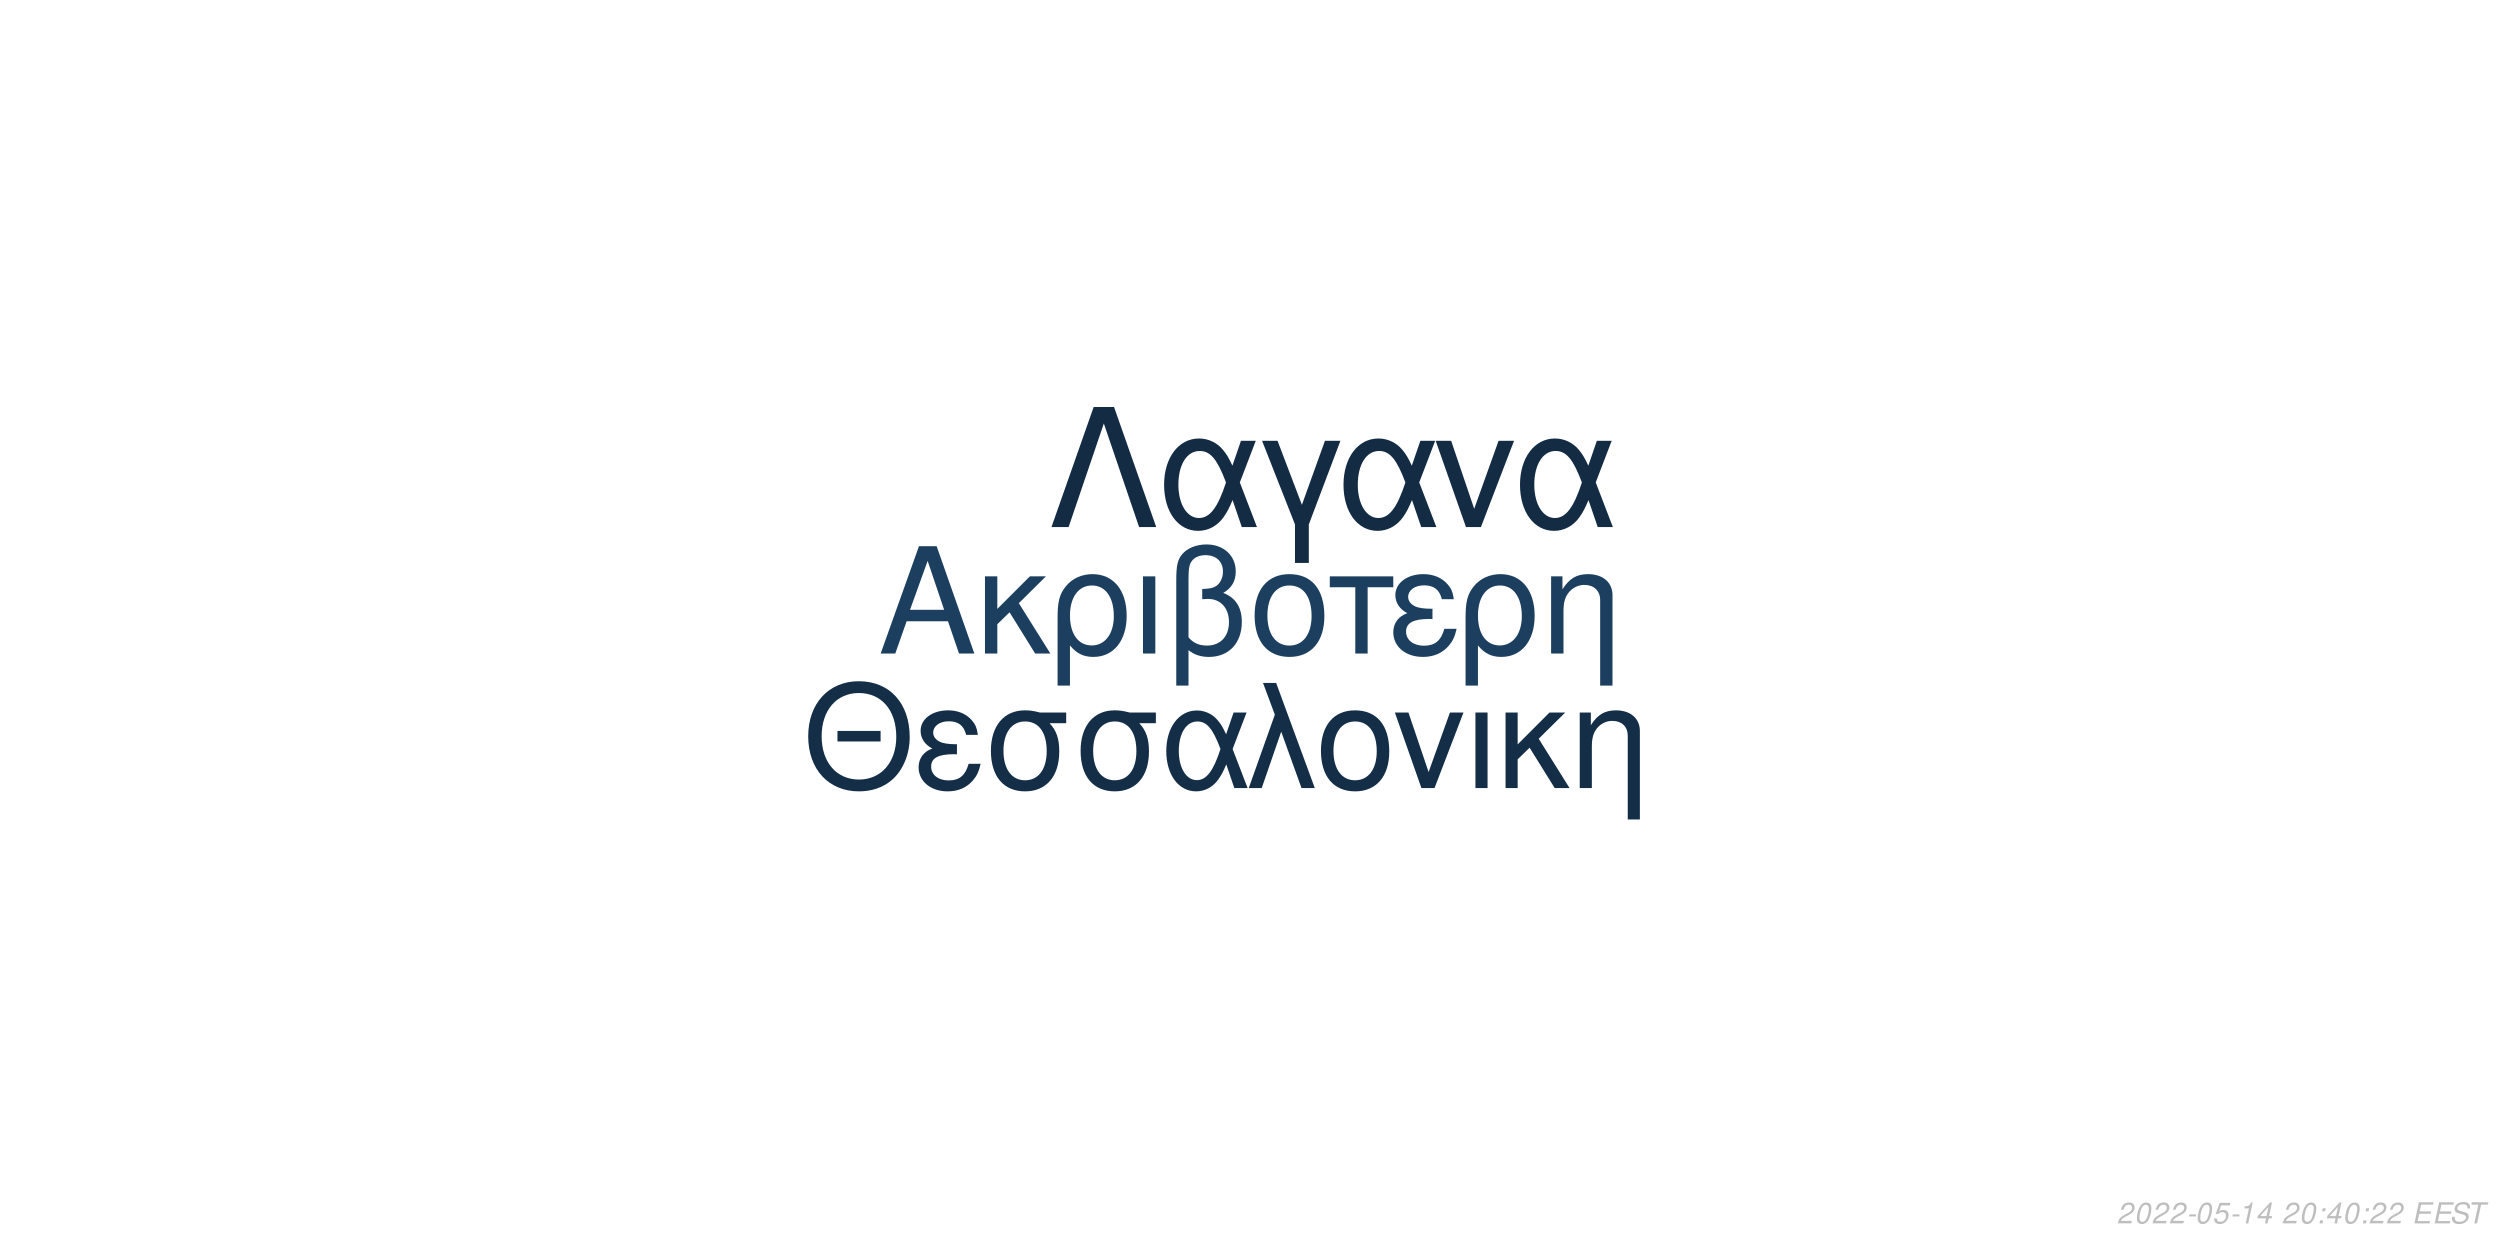
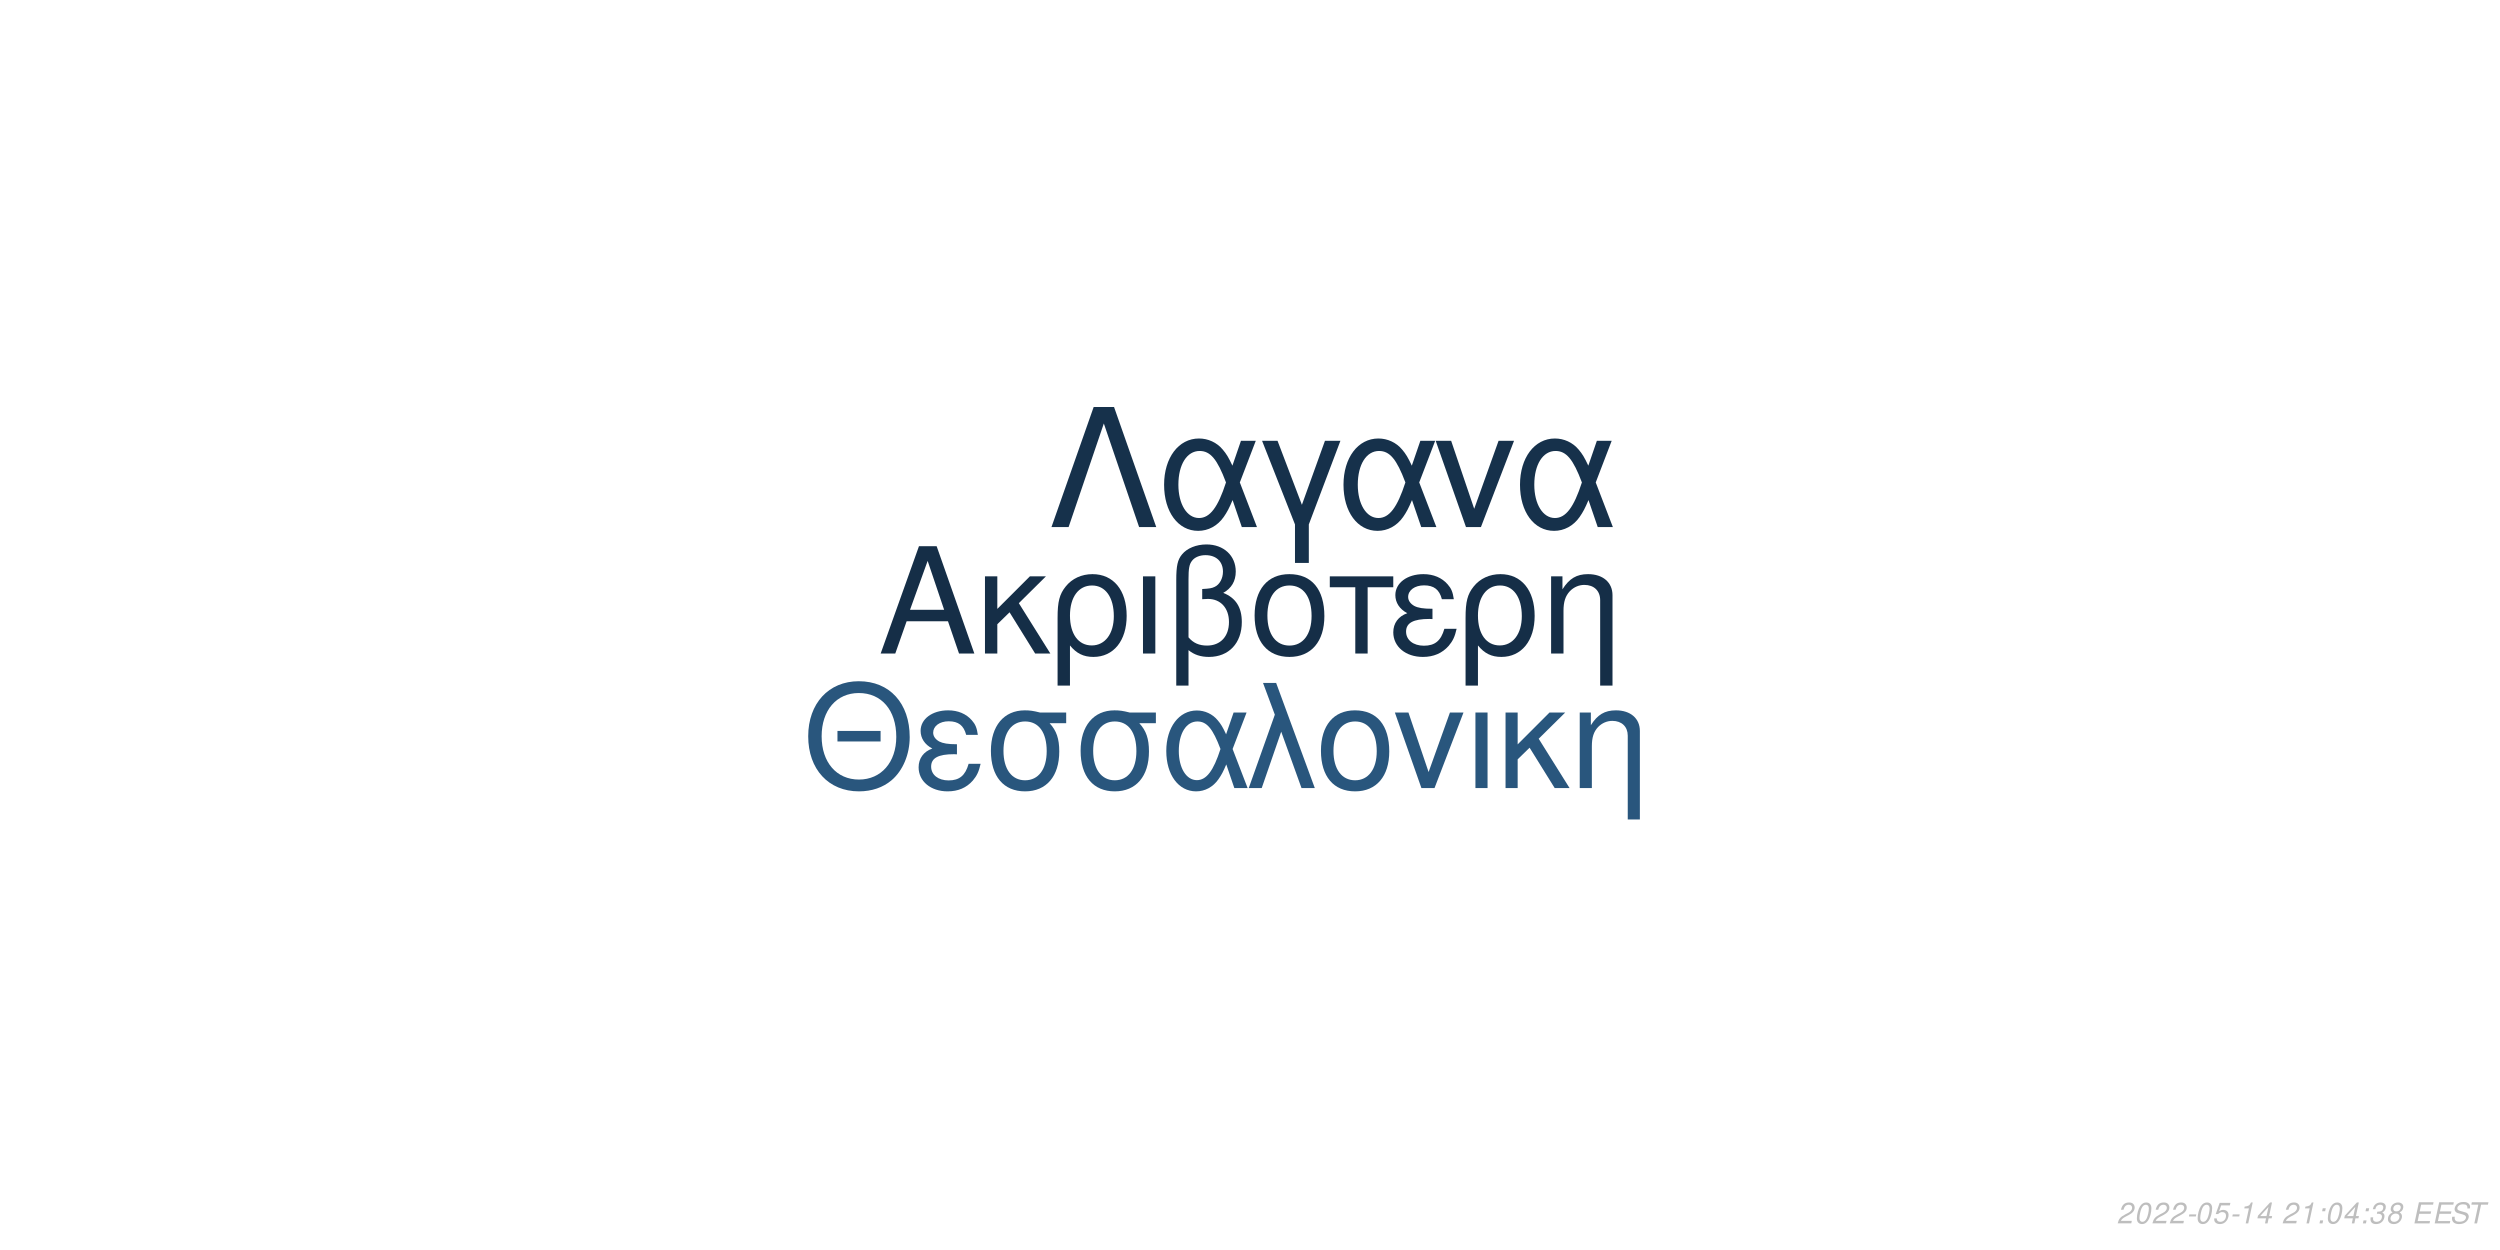
<svg xmlns="http://www.w3.org/2000/svg" xmlns:xlink="http://www.w3.org/1999/xlink" width="864pt" height="432pt" viewBox="0 0 864 432" version="1.1">
  <defs>
    <g>
      <symbol overflow="visible" id="glyph0-0">
        <path style="stroke:none;" d="" />
      </symbol>
      <symbol overflow="visible" id="glyph0-1">
        <path style="stroke:none;" d="M 24.125 -11.141 L 27.938 0 L 33.234 0 L 20.203 -37.094 L 14.094 -37.094 L 0.859 0 L 5.906 0 L 9.828 -11.141 Z M 22.797 -15.109 L 11 -15.109 L 17.094 -32.016 Z M 22.797 -15.109 " />
      </symbol>
      <symbol overflow="visible" id="glyph0-2">
        <path style="stroke:none;" d="M 7.172 -15.422 L 7.172 -26.672 L 2.906 -26.672 L 2.906 0 L 7.172 0 L 7.172 -10.125 L 11.406 -14.25 L 20.25 0 L 25.5 0 L 14.609 -17.406 L 23.969 -26.672 L 18.422 -26.672 Z M 7.172 -15.422 " />
      </symbol>
      <symbol overflow="visible" id="glyph0-3">
        <path style="stroke:none;" d="M 3 11.094 L 7.281 11.094 L 7.281 -2.797 C 9.516 -0.047 11.953 1.172 15.375 1.172 C 22.344 1.172 26.875 -4.422 26.875 -13.031 C 26.875 -21.891 22.297 -27.438 15.062 -27.438 C 11.297 -27.438 7.984 -25.906 5.797 -23.156 C 3.672 -20.516 3 -17.969 3 -12.359 Z M 14.906 -23.516 C 19.547 -23.516 22.438 -19.438 22.438 -12.922 C 22.438 -6.812 19.391 -2.797 14.812 -2.797 C 10.172 -2.797 7.281 -6.766 7.281 -13.125 C 7.281 -19.484 10.234 -23.516 14.906 -23.516 Z M 14.906 -23.516 " />
      </symbol>
      <symbol overflow="visible" id="glyph0-4">
        <path style="stroke:none;" d="M 3.516 0 L 7.781 0 L 7.781 -26.672 L 3.516 -26.672 Z M 3.516 0 " />
      </symbol>
      <symbol overflow="visible" id="glyph0-5">
        <path style="stroke:none;" d="M 4.016 11.094 L 8.25 11.094 L 8.25 -1.172 C 10.172 0.406 12.422 1.172 15.312 1.172 C 22.188 1.172 26.672 -3.609 26.672 -10.891 C 26.672 -15.984 24.578 -19.234 20.25 -20.969 C 23.109 -22.547 24.578 -25.031 24.578 -28.344 C 24.578 -33.844 20.406 -37.703 14.453 -37.703 C 10.938 -37.703 7.734 -36.391 6 -34.25 C 4.484 -32.422 4.016 -30.328 4.016 -25.391 Z M 8.25 -25.656 C 8.25 -29.359 8.5 -30.844 9.469 -32.062 C 10.375 -33.281 12.156 -34 14.094 -34 C 17.812 -34 20.156 -31.812 20.156 -28.297 C 20.156 -25.953 18.984 -23.812 17.297 -23.047 C 16.281 -22.547 15.469 -22.438 12.984 -22.297 L 12.984 -18.781 C 13.734 -18.828 14.344 -18.875 14.969 -18.875 C 19.344 -18.875 22.234 -15.719 22.234 -10.891 C 22.234 -5.906 19.281 -2.75 14.656 -2.75 C 11.953 -2.75 9.922 -3.609 8.25 -5.594 Z M 8.25 -25.656 " />
      </symbol>
      <symbol overflow="visible" id="glyph0-6">
        <path style="stroke:none;" d="M 14.094 -27.438 C 6.562 -27.438 2.094 -22.094 2.094 -13.125 C 2.094 -4.125 6.562 1.172 14.141 1.172 C 21.672 1.172 26.203 -4.172 26.203 -12.922 C 26.203 -22.188 21.828 -27.438 14.094 -27.438 Z M 14.141 -23.516 C 18.938 -23.516 21.781 -19.594 21.781 -12.984 C 21.781 -6.672 18.828 -2.75 14.141 -2.75 C 9.422 -2.75 6.516 -6.672 6.516 -13.125 C 6.516 -19.594 9.422 -23.516 14.141 -23.516 Z M 14.141 -23.516 " />
      </symbol>
      <symbol overflow="visible" id="glyph0-7">
        <path style="stroke:none;" d="M 7.891 0 L 12.156 0 L 12.156 -22.906 L 21.016 -22.906 L 21.016 -26.672 L -0.922 -26.672 L -0.922 -22.906 L 7.891 -22.906 Z M 7.891 0 " />
      </symbol>
      <symbol overflow="visible" id="glyph0-8">
        <path style="stroke:none;" d="M 14.562 -15.469 C 11.344 -15.469 9.562 -15.781 8.297 -16.438 C 6.922 -17.203 6.156 -18.328 6.156 -19.547 C 6.156 -21.891 8.453 -23.562 11.656 -23.562 C 15.062 -23.562 16.953 -22.094 17.812 -18.781 L 21.938 -18.781 C 21.578 -21.266 21.062 -22.5 19.797 -23.922 C 17.812 -26.203 14.906 -27.438 11.453 -27.438 C 5.797 -27.438 1.734 -24.375 1.734 -20.203 C 1.734 -17.609 3.156 -15.375 5.859 -13.938 C 2.797 -12.875 1.016 -10.484 1.016 -7.328 C 1.016 -2.391 5.297 1.172 11.25 1.172 C 14.969 1.172 17.906 -0.109 20.156 -2.641 C 21.578 -4.328 22.297 -5.797 22.906 -8.547 L 18.672 -8.547 C 17.5 -4.422 15.422 -2.703 11.609 -2.703 C 7.938 -2.703 5.438 -4.688 5.438 -7.578 C 5.438 -10.578 7.938 -11.953 13.484 -11.953 C 13.641 -11.953 14.094 -11.953 14.562 -11.906 Z M 14.562 -15.469 " />
      </symbol>
      <symbol overflow="visible" id="glyph0-9">
        <path style="stroke:none;" d="M 3.562 -26.672 L 3.562 0 L 7.844 0 L 7.844 -14.703 C 7.844 -17.906 8.5 -19.891 10.031 -21.531 C 11.406 -22.953 13.188 -23.719 15.062 -23.719 C 18.375 -23.719 20.516 -21.672 20.516 -18.469 L 20.516 11.094 L 24.781 11.094 L 24.781 -20.156 C 24.781 -24.578 21.469 -27.438 16.328 -27.438 C 12.359 -27.438 9.828 -25.906 7.484 -22.188 L 7.484 -26.672 Z M 3.562 -26.672 " />
      </symbol>
      <symbol overflow="visible" id="glyph1-0">
        <path style="stroke:none;" d="" />
      </symbol>
      <symbol overflow="visible" id="glyph1-1">
        <path style="stroke:none;" d="M 26.859 -19.734 L 11.953 -19.734 L 11.953 -16.094 L 26.859 -16.094 Z M 19.328 -36.922 C 8.922 -36.922 1.844 -29.25 1.844 -17.891 C 1.844 -6.484 8.875 1.141 19.391 1.141 C 23.812 1.141 27.703 -0.203 30.641 -2.688 C 34.578 -6.031 36.922 -11.656 36.922 -17.594 C 36.922 -29.297 30 -36.922 19.328 -36.922 Z M 19.328 -32.844 C 27.203 -32.844 32.281 -26.906 32.281 -17.688 C 32.281 -8.922 27.062 -2.938 19.391 -2.938 C 11.609 -2.938 6.484 -8.922 6.484 -17.891 C 6.484 -26.859 11.609 -32.844 19.328 -32.844 Z M 19.328 -32.844 " />
      </symbol>
      <symbol overflow="visible" id="glyph1-2">
        <path style="stroke:none;" d="M 14.25 -15.141 C 11.109 -15.141 9.375 -15.453 8.125 -16.094 C 6.781 -16.844 6.031 -17.938 6.031 -19.141 C 6.031 -21.422 8.266 -23.078 11.406 -23.078 C 14.75 -23.078 16.594 -21.625 17.438 -18.391 L 21.469 -18.391 C 21.125 -20.828 20.625 -22.031 19.391 -23.422 C 17.438 -25.656 14.594 -26.859 11.219 -26.859 C 5.688 -26.859 1.688 -23.875 1.688 -19.781 C 1.688 -17.234 3.094 -15.047 5.734 -13.656 C 2.734 -12.609 1 -10.266 1 -7.172 C 1 -2.344 5.188 1.141 11.016 1.141 C 14.656 1.141 17.547 -0.094 19.734 -2.594 C 21.125 -4.234 21.828 -5.688 22.422 -8.375 L 18.281 -8.375 C 17.141 -4.328 15.094 -2.641 11.359 -2.641 C 7.766 -2.641 5.328 -4.578 5.328 -7.422 C 5.328 -10.359 7.766 -11.703 13.203 -11.703 C 13.359 -11.703 13.797 -11.703 14.25 -11.656 Z M 14.25 -15.141 " />
      </symbol>
      <symbol overflow="visible" id="glyph1-3">
        <path style="stroke:none;" d="M 29 -26.109 L 19.938 -26.109 C 17.594 -26.703 16.438 -26.859 14.703 -26.859 C 7.469 -26.859 2.984 -21.469 2.984 -12.859 C 2.984 -4.031 7.375 1.141 14.797 1.141 C 22.172 1.141 26.609 -4.078 26.609 -12.656 C 26.609 -17.047 25.656 -19.828 23.266 -22.422 L 29 -22.422 Z M 14.797 -23.016 C 19.531 -23.016 22.266 -19.234 22.266 -12.75 C 22.266 -6.531 19.438 -2.688 14.797 -2.688 C 10.172 -2.688 7.328 -6.531 7.328 -12.859 C 7.328 -19.188 10.172 -23.016 14.797 -23.016 Z M 14.797 -23.016 " />
      </symbol>
      <symbol overflow="visible" id="glyph1-4">
        <path style="stroke:none;" d="M 29.344 -26.109 L 24.859 -26.109 L 22.266 -18.578 C 21.125 -21.031 20.484 -22.125 19.328 -23.469 C 17.547 -25.609 14.906 -26.812 12.156 -26.812 C 5.984 -26.812 1.594 -20.984 1.594 -12.812 C 1.594 -4.578 5.828 1.141 11.906 1.141 C 14.953 1.141 17.734 -0.344 19.625 -3.047 C 20.672 -4.531 21.281 -5.688 22.328 -8.172 L 25.109 0 L 29.703 0 L 24.516 -13.5 Z M 20.328 -13.5 C 17.891 -5.922 15.453 -2.734 12.156 -2.734 C 8.516 -2.734 5.922 -6.922 5.922 -12.812 C 5.922 -18.938 8.516 -23.016 12.359 -23.016 C 15.594 -23.016 17.688 -20.531 20.328 -13.5 Z M 20.328 -13.5 " />
      </symbol>
      <symbol overflow="visible" id="glyph1-5">
        <path style="stroke:none;" d="M 1.094 0 L 5.578 0 L 12.312 -19.484 L 19.328 0 L 23.922 0 L 10.562 -36.328 L 6.031 -36.328 L 10.109 -25.359 Z M 1.094 0 " />
      </symbol>
      <symbol overflow="visible" id="glyph1-6">
        <path style="stroke:none;" d="M 13.797 -26.859 C 6.422 -26.859 2.047 -21.625 2.047 -12.859 C 2.047 -4.031 6.422 1.141 13.859 1.141 C 21.234 1.141 25.656 -4.078 25.656 -12.656 C 25.656 -21.719 21.375 -26.859 13.797 -26.859 Z M 13.859 -23.016 C 18.531 -23.016 21.328 -19.188 21.328 -12.703 C 21.328 -6.531 18.438 -2.688 13.859 -2.688 C 9.219 -2.688 6.375 -6.531 6.375 -12.859 C 6.375 -19.188 9.219 -23.016 13.859 -23.016 Z M 13.859 -23.016 " />
      </symbol>
      <symbol overflow="visible" id="glyph1-7">
        <path style="stroke:none;" d="M 14.297 0 L 24.312 -26.109 L 19.625 -26.109 L 12.25 -5.531 L 5.281 -26.109 L 0.594 -26.109 L 9.766 0 Z M 14.297 0 " />
      </symbol>
      <symbol overflow="visible" id="glyph1-8">
        <path style="stroke:none;" d="M 3.438 0 L 7.625 0 L 7.625 -26.109 L 3.438 -26.109 Z M 3.438 0 " />
      </symbol>
      <symbol overflow="visible" id="glyph1-9">
        <path style="stroke:none;" d="M 7.031 -15.094 L 7.031 -26.109 L 2.844 -26.109 L 2.844 0 L 7.031 0 L 7.031 -9.922 L 11.156 -13.953 L 19.828 0 L 24.969 0 L 14.297 -17.047 L 23.469 -26.109 L 18.031 -26.109 Z M 7.031 -15.094 " />
      </symbol>
      <symbol overflow="visible" id="glyph1-10">
        <path style="stroke:none;" d="M 3.484 -26.109 L 3.484 0 L 7.672 0 L 7.672 -14.406 C 7.672 -17.547 8.328 -19.484 9.812 -21.078 C 11.156 -22.469 12.906 -23.219 14.75 -23.219 C 17.984 -23.219 20.078 -21.234 20.078 -18.094 L 20.078 10.859 L 24.266 10.859 L 24.266 -19.734 C 24.266 -24.062 21.031 -26.859 16 -26.859 C 12.109 -26.859 9.609 -25.359 7.328 -21.719 L 7.328 -26.109 Z M 3.484 -26.109 " />
      </symbol>
      <symbol overflow="visible" id="glyph2-0">
        <path style="stroke:none;" d="" />
      </symbol>
      <symbol overflow="visible" id="glyph2-1">
        <path style="stroke:none;" d="M 22.531 -41.484 L 15.484 -41.484 L 0.906 0 L 6.828 0 L 19 -35.797 L 31.188 0 L 37.109 0 Z M 22.531 -41.484 " />
      </symbol>
      <symbol overflow="visible" id="glyph2-2">
        <path style="stroke:none;" d="M 33.516 -29.812 L 28.391 -29.812 L 25.438 -21.219 C 24.125 -24.016 23.391 -25.266 22.078 -26.797 C 20.031 -29.25 17.016 -30.609 13.891 -30.609 C 6.828 -30.609 1.828 -23.953 1.828 -14.625 C 1.828 -5.234 6.656 1.312 13.594 1.312 C 17.078 1.312 20.266 -0.391 22.422 -3.469 C 23.609 -5.172 24.297 -6.484 25.5 -9.328 L 28.688 0 L 33.922 0 L 28 -15.422 Z M 23.219 -15.422 C 20.422 -6.766 17.641 -3.125 13.891 -3.125 C 9.734 -3.125 6.766 -7.906 6.766 -14.625 C 6.766 -21.625 9.734 -26.297 14.109 -26.297 C 17.812 -26.297 20.203 -23.453 23.219 -15.422 Z M 23.219 -15.422 " />
      </symbol>
      <symbol overflow="visible" id="glyph2-3">
        <path style="stroke:none;" d="M 12.062 12.406 L 16.844 12.406 L 16.844 -0.906 L 27.766 -29.812 L 22.422 -29.812 L 14.453 -7.688 L 6.031 -29.812 L 0.688 -29.812 L 12.062 -0.906 Z M 12.062 12.406 " />
      </symbol>
      <symbol overflow="visible" id="glyph2-4">
        <path style="stroke:none;" d="M 16.328 0 L 27.766 -29.812 L 22.422 -29.812 L 14 -6.312 L 6.031 -29.812 L 0.688 -29.812 L 11.156 0 Z M 16.328 0 " />
      </symbol>
      <symbol overflow="visible" id="glyph3-0">
        <path style="stroke:none;" d="" />
      </symbol>
      <symbol overflow="visible" id="glyph3-1">
        <path style="stroke:none;" d="M 5.234 -0.875 L 1.469 -0.875 C 1.641 -1.375 2.203 -1.891 3.109 -2.344 L 4.234 -2.938 C 5.562 -3.625 6.219 -4.469 6.219 -5.484 C 6.219 -5.938 6.062 -6.359 5.797 -6.656 C 5.469 -7.047 4.984 -7.234 4.312 -7.234 C 2.766 -7.234 1.891 -6.453 1.484 -4.734 L 2.375 -4.734 C 2.484 -5.188 2.609 -5.484 2.797 -5.75 C 3.094 -6.203 3.609 -6.453 4.188 -6.453 C 4.891 -6.453 5.344 -6.031 5.344 -5.375 C 5.344 -4.703 4.859 -4.094 4.016 -3.656 L 2.984 -3.125 C 1.234 -2.188 0.797 -1.656 0.344 -0.016 L 5.047 -0.016 Z M 5.234 -0.875 " />
      </symbol>
      <symbol overflow="visible" id="glyph3-2">
        <path style="stroke:none;" d="M 4.203 -7.234 C 3.375 -7.234 2.688 -6.812 2.125 -5.984 C 1.484 -5.047 0.984 -3.188 0.984 -1.734 C 0.984 -1.109 1.172 -0.562 1.484 -0.266 C 1.797 0.047 2.281 0.234 2.766 0.234 C 3.625 0.234 4.281 -0.156 4.859 -1.016 C 5.516 -1.953 6 -3.797 6 -5.266 C 6 -6.5 5.328 -7.234 4.203 -7.234 Z M 4.094 -6.453 C 4.734 -6.453 5.125 -5.984 5.125 -5.156 C 5.125 -4.203 4.781 -2.625 4.406 -1.812 C 3.984 -0.938 3.516 -0.547 2.875 -0.547 C 2.25 -0.547 1.875 -1.031 1.875 -1.828 C 1.875 -2.797 2.203 -4.344 2.594 -5.203 C 2.984 -6.047 3.453 -6.453 4.094 -6.453 Z M 4.094 -6.453 " />
      </symbol>
      <symbol overflow="visible" id="glyph3-3">
        <path style="stroke:none;" d="M 3.516 -3.125 L 1.125 -3.125 L 0.969 -2.406 L 3.359 -2.406 Z M 3.516 -3.125 " />
      </symbol>
      <symbol overflow="visible" id="glyph3-4">
        <path style="stroke:none;" d="M 6.297 -7.094 L 2.594 -7.094 L 1.234 -3.234 L 2.047 -3.234 C 2.656 -3.766 2.938 -3.906 3.531 -3.906 C 4.328 -3.906 4.797 -3.453 4.797 -2.688 C 4.797 -1.438 3.969 -0.547 2.828 -0.547 C 2.031 -0.547 1.609 -0.938 1.578 -1.734 L 0.703 -1.734 L 0.703 -1.516 C 0.703 -0.938 0.844 -0.547 1.188 -0.266 C 1.562 0.062 2.078 0.234 2.703 0.234 C 3.656 0.234 4.391 -0.156 4.984 -0.922 C 5.422 -1.5 5.672 -2.234 5.672 -2.953 C 5.672 -4 4.938 -4.672 3.812 -4.672 C 3.328 -4.672 2.906 -4.547 2.406 -4.234 L 3.109 -6.219 L 6.109 -6.219 Z M 6.297 -7.094 " />
      </symbol>
      <symbol overflow="visible" id="glyph3-5">
        <path style="stroke:none;" d="M 3.703 -5.188 L 2.594 0 L 3.469 0 L 5.016 -7.234 L 4.438 -7.234 C 3.906 -6.156 3.688 -6.016 2.234 -5.812 L 2.109 -5.188 Z M 3.703 -5.188 " />
      </symbol>
      <symbol overflow="visible" id="glyph3-6">
        <path style="stroke:none;" d="M 3.625 -1.75 L 3.266 0 L 4.141 0 L 4.516 -1.75 L 5.562 -1.75 L 5.734 -2.531 L 4.688 -2.531 L 5.688 -7.234 L 5.016 -7.234 L 0.844 -2.672 L 0.641 -1.75 Z M 3.797 -2.531 L 1.594 -2.531 L 4.469 -5.703 Z M 3.797 -2.531 " />
      </symbol>
      <symbol overflow="visible" id="glyph3-7">
        <path style="stroke:none;" d="" />
      </symbol>
      <symbol overflow="visible" id="glyph3-8">
        <path style="stroke:none;" d="M 2.359 -1.031 L 1.312 -1.031 L 1.094 0 L 2.141 0 Z M 3.266 -5.234 L 2.219 -5.234 L 2 -4.203 L 3.047 -4.203 Z M 3.266 -5.234 " />
      </symbol>
      <symbol overflow="visible" id="glyph3-9">
+         <path style="stroke:none;" d="M 2.922 -3.312 C 3.125 -3.344 3.234 -3.344 3.375 -3.344 C 4.203 -3.344 4.688 -3 4.688 -2.406 C 4.688 -1.312 3.906 -0.547 2.781 -0.547 C 2.047 -0.547 1.594 -0.938 1.594 -1.562 C 1.594 -1.719 1.609 -1.844 1.656 -2.094 L 0.766 -2.094 C 0.734 -1.797 0.719 -1.641 0.719 -1.469 C 0.719 -0.375 1.406 0.234 2.641 0.234 C 3.547 0.234 4.297 -0.078 4.812 -0.656 C 5.266 -1.156 5.562 -1.875 5.562 -2.547 C 5.562 -3.125 5.344 -3.453 4.797 -3.734 C 5.641 -4.234 6.016 -4.844 6.016 -5.734 C 6.016 -6.656 5.312 -7.234 4.203 -7.234 C 3.375 -7.234 2.672 -6.938 2.188 -6.375 C 1.891 -6.031 1.703 -5.641 1.516 -4.906 L 2.391 -4.906 C 2.5 -5.359 2.594 -5.594 2.734 -5.812 C 3.047 -6.234 3.516 -6.453 4.078 -6.453 C 4.734 -6.453 5.141 -6.125 5.141 -5.578 C 5.141 -5.188 5.016 -4.797 4.797 -4.547 C 4.516 -4.234 4 -4.062 3.266 -4.062 L 3.078 -4.062 Z M 2.922 -3.312 " />
+       </symbol>
+       <symbol overflow="visible" id="glyph3-10">
+         <path style="stroke:none;" d="M 4.766 -3.797 C 5.078 -3.969 5.234 -4.078 5.438 -4.234 C 5.812 -4.594 6.062 -5.172 6.062 -5.734 C 6.062 -6.625 5.344 -7.234 4.266 -7.234 C 2.812 -7.234 1.703 -6.219 1.703 -4.875 C 1.703 -4.406 1.875 -4.125 2.359 -3.812 C 1.297 -3.312 0.75 -2.516 0.75 -1.469 C 0.75 -0.438 1.547 0.234 2.812 0.234 C 3.656 0.234 4.359 -0.094 4.938 -0.734 C 5.359 -1.234 5.609 -1.859 5.609 -2.438 C 5.609 -3.047 5.312 -3.516 4.766 -3.797 Z M 4.109 -6.453 C 4.797 -6.453 5.188 -6.125 5.188 -5.578 C 5.188 -5.266 5.062 -4.922 4.859 -4.672 C 4.562 -4.312 4.188 -4.156 3.656 -4.156 C 2.984 -4.156 2.594 -4.453 2.594 -4.984 C 2.594 -5.859 3.203 -6.453 4.109 -6.453 Z M 3.453 -3.406 C 4.234 -3.406 4.734 -2.984 4.734 -2.312 C 4.734 -1.312 3.922 -0.547 2.875 -0.547 C 2.125 -0.547 1.625 -0.969 1.625 -1.625 C 1.625 -2.609 2.438 -3.406 3.453 -3.406 Z M 3.453 -3.406 " />
+       </symbol>
+       <symbol overflow="visible" id="glyph3-11">
        <path style="stroke:none;" d="M 2.547 -3.312 L 6.5 -3.312 L 6.688 -4.141 L 2.719 -4.141 L 3.219 -6.469 L 7.344 -6.469 L 7.516 -7.297 L 2.453 -7.297 L 0.906 0 L 6.125 0 L 6.297 -0.812 L 2.016 -0.812 Z M 2.547 -3.312 " />
      </symbol>
-       <symbol overflow="visible" id="glyph3-10">
+       <symbol overflow="visible" id="glyph3-12">
        <path style="stroke:none;" d="M 7.062 -5.156 C 7.125 -5.438 7.141 -5.562 7.141 -5.703 C 7.141 -6.156 6.938 -6.594 6.594 -6.891 C 6.188 -7.25 5.656 -7.406 4.875 -7.406 C 3.844 -7.406 3.047 -7.125 2.5 -6.562 C 2.094 -6.141 1.781 -5.438 1.781 -4.922 C 1.781 -4.297 2.219 -3.766 2.891 -3.562 L 4.594 -3.094 C 5.406 -2.859 5.734 -2.578 5.734 -2.094 C 5.734 -1.781 5.547 -1.406 5.266 -1.141 C 4.844 -0.766 4.266 -0.578 3.453 -0.578 C 2.328 -0.578 1.812 -0.984 1.812 -1.906 C 1.812 -2.047 1.812 -2.125 1.844 -2.312 L 0.984 -2.312 C 0.906 -2.062 0.891 -1.906 0.891 -1.688 C 0.891 -0.484 1.797 0.234 3.297 0.234 C 4.359 0.234 5.234 -0.062 5.812 -0.609 C 6.344 -1.078 6.688 -1.797 6.688 -2.375 C 6.688 -2.641 6.609 -2.906 6.453 -3.156 C 6.234 -3.5 5.938 -3.703 5.469 -3.828 L 3.75 -4.312 C 2.984 -4.547 2.734 -4.734 2.734 -5.188 C 2.734 -5.547 2.875 -5.844 3.188 -6.109 C 3.547 -6.438 4.031 -6.594 4.703 -6.594 C 5.266 -6.594 5.688 -6.484 5.906 -6.297 C 6.094 -6.125 6.219 -5.797 6.219 -5.516 C 6.219 -5.422 6.203 -5.344 6.188 -5.156 Z M 7.062 -5.156 " />
      </symbol>
-       <symbol overflow="visible" id="glyph3-11">
+       <symbol overflow="visible" id="glyph3-13">
        <path style="stroke:none;" d="M 4.938 -6.469 L 7.312 -6.469 L 7.484 -7.297 L 1.75 -7.297 L 1.578 -6.469 L 3.984 -6.469 L 2.609 0 L 3.547 0 Z M 4.938 -6.469 " />
      </symbol>
    </g>
  </defs>
  <g id="surface1">
    <rect x="0" y="0" width="864" height="432" style="fill:rgb(100%,100%,100%);fill-opacity:1;stroke:none;" />
-     <g style="fill:rgb(11.373%,24.706%,37.255%);fill-opacity:1;">
+     <g style="fill:rgb(8.235%,18.039%,27.843%);fill-opacity:1;">
      <use xlink:href="#glyph0-1" x="303.5" y="225.861" />
      <use xlink:href="#glyph0-2" x="337.5" y="225.861" />
      <use xlink:href="#glyph0-3" x="362.5" y="225.861" />
      <use xlink:href="#glyph0-4" x="391.5" y="225.861" />
      <use xlink:href="#glyph0-5" x="402.5" y="225.861" />
      <use xlink:href="#glyph0-6" x="431.5" y="225.861" />
      <use xlink:href="#glyph0-7" x="460.5" y="225.861" />
      <use xlink:href="#glyph0-8" x="480.5" y="225.861" />
      <use xlink:href="#glyph0-3" x="503.5" y="225.861" />
      <use xlink:href="#glyph0-9" x="532.5" y="225.861" />
    </g>
-     <g style="fill:rgb(7.843%,18.039%,27.843%);fill-opacity:1;">
+     <g style="fill:rgb(16.078%,33.725%,49.02%);fill-opacity:1;">
      <use xlink:href="#glyph1-1" x="277.473" y="272.354" />
      <use xlink:href="#glyph1-2" x="316.473" y="272.354" />
      <use xlink:href="#glyph1-3" x="339.473" y="272.354" />
      <use xlink:href="#glyph1-3" x="370.473" y="272.354" />
      <use xlink:href="#glyph1-4" x="401.473" y="272.354" />
      <use xlink:href="#glyph1-5" x="430.473" y="272.354" />
      <use xlink:href="#glyph1-6" x="454.473" y="272.354" />
      <use xlink:href="#glyph1-7" x="481.473" y="272.354" />
      <use xlink:href="#glyph1-8" x="506.473" y="272.354" />
      <use xlink:href="#glyph1-9" x="517.473" y="272.354" />
      <use xlink:href="#glyph1-10" x="542.473" y="272.354" />
    </g>
-     <g style="fill:rgb(7.451%,16.863%,26.275%);fill-opacity:1;">
+     <g style="fill:rgb(8.627%,19.216%,29.412%);fill-opacity:1;">
      <use xlink:href="#glyph2-1" x="362.484" y="182.152" />
      <use xlink:href="#glyph2-2" x="400.484" y="182.152" />
      <use xlink:href="#glyph2-3" x="435.484" y="182.152" />
      <use xlink:href="#glyph2-2" x="462.484" y="182.152" />
      <use xlink:href="#glyph2-4" x="495.484" y="182.152" />
      <use xlink:href="#glyph2-2" x="523.484" y="182.152" />
    </g>
    <g style="fill:rgb(74.51%,74.51%,74.51%);fill-opacity:1;">
      <use xlink:href="#glyph3-1" x="731.52" y="422.81" />
      <use xlink:href="#glyph3-2" x="737.52" y="422.81" />
      <use xlink:href="#glyph3-1" x="743.52" y="422.81" />
      <use xlink:href="#glyph3-1" x="749.52" y="422.81" />
      <use xlink:href="#glyph3-3" x="755.52" y="422.81" />
      <use xlink:href="#glyph3-2" x="758.52" y="422.81" />
      <use xlink:href="#glyph3-4" x="764.52" y="422.81" />
      <use xlink:href="#glyph3-3" x="770.52" y="422.81" />
      <use xlink:href="#glyph3-5" x="773.52" y="422.81" />
      <use xlink:href="#glyph3-6" x="779.52" y="422.81" />
      <use xlink:href="#glyph3-7" x="785.52" y="422.81" />
      <use xlink:href="#glyph3-1" x="788.52" y="422.81" />
-       <use xlink:href="#glyph3-2" x="794.52" y="422.81" />
+       <use xlink:href="#glyph3-5" x="794.52" y="422.81" />
      <use xlink:href="#glyph3-8" x="800.52" y="422.81" />
-       <use xlink:href="#glyph3-6" x="803.52" y="422.81" />
-       <use xlink:href="#glyph3-2" x="809.52" y="422.81" />
+       <use xlink:href="#glyph3-2" x="803.52" y="422.81" />
+       <use xlink:href="#glyph3-6" x="809.52" y="422.81" />
      <use xlink:href="#glyph3-8" x="815.52" y="422.81" />
-       <use xlink:href="#glyph3-1" x="818.52" y="422.81" />
-       <use xlink:href="#glyph3-1" x="824.52" y="422.81" />
+       <use xlink:href="#glyph3-9" x="818.52" y="422.81" />
+       <use xlink:href="#glyph3-10" x="824.52" y="422.81" />
      <use xlink:href="#glyph3-7" x="830.52" y="422.81" />
-       <use xlink:href="#glyph3-9" x="833.52" y="422.81" />
-       <use xlink:href="#glyph3-9" x="840.52" y="422.81" />
-       <use xlink:href="#glyph3-10" x="846.52" y="422.81" />
-       <use xlink:href="#glyph3-11" x="852.52" y="422.81" />
+       <use xlink:href="#glyph3-11" x="833.52" y="422.81" />
+       <use xlink:href="#glyph3-11" x="840.52" y="422.81" />
+       <use xlink:href="#glyph3-12" x="846.52" y="422.81" />
+       <use xlink:href="#glyph3-13" x="852.52" y="422.81" />
    </g>
  </g>
</svg>
